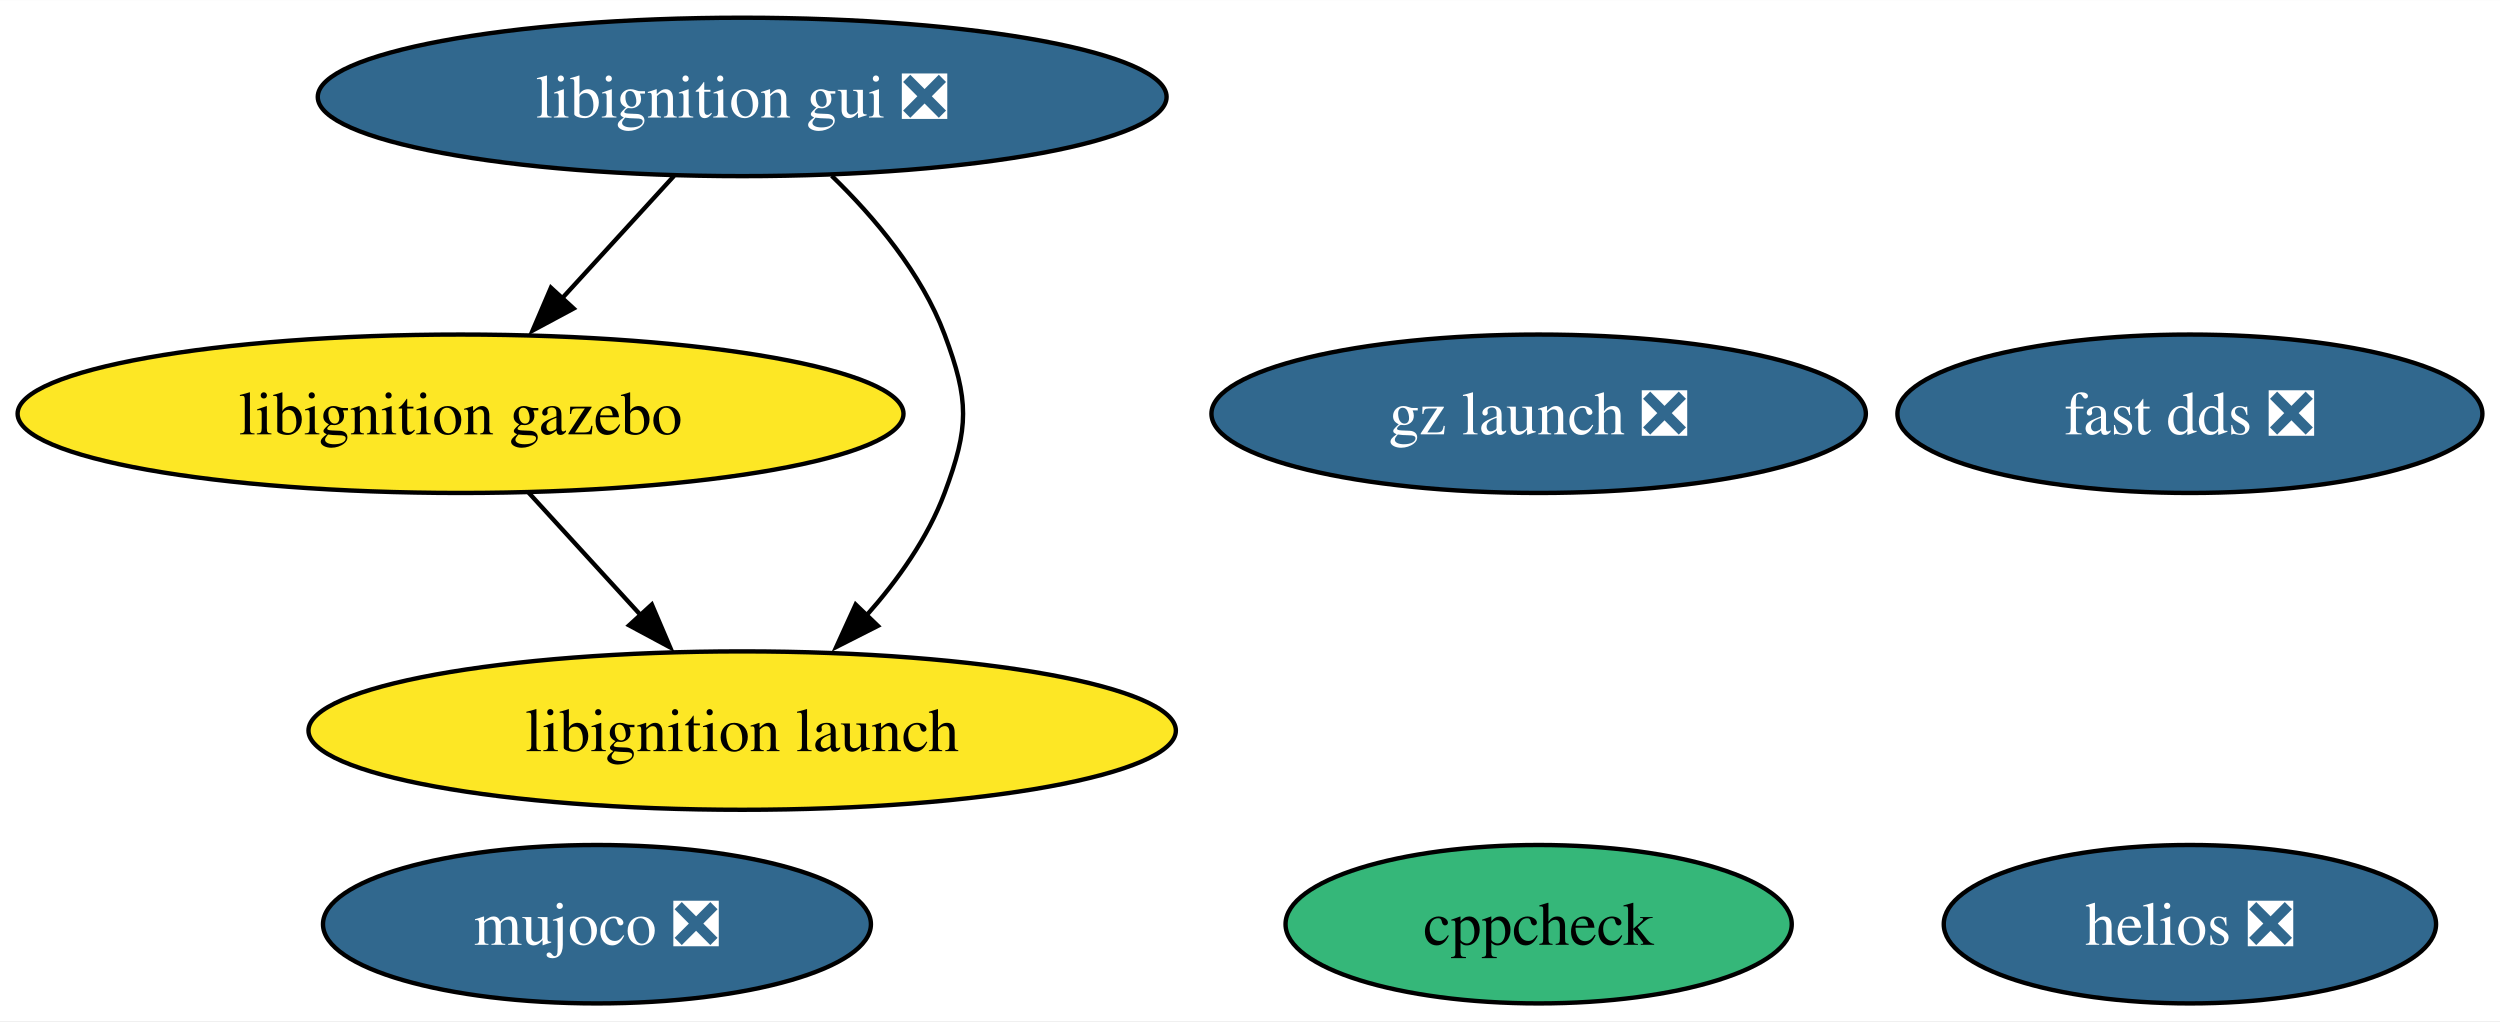
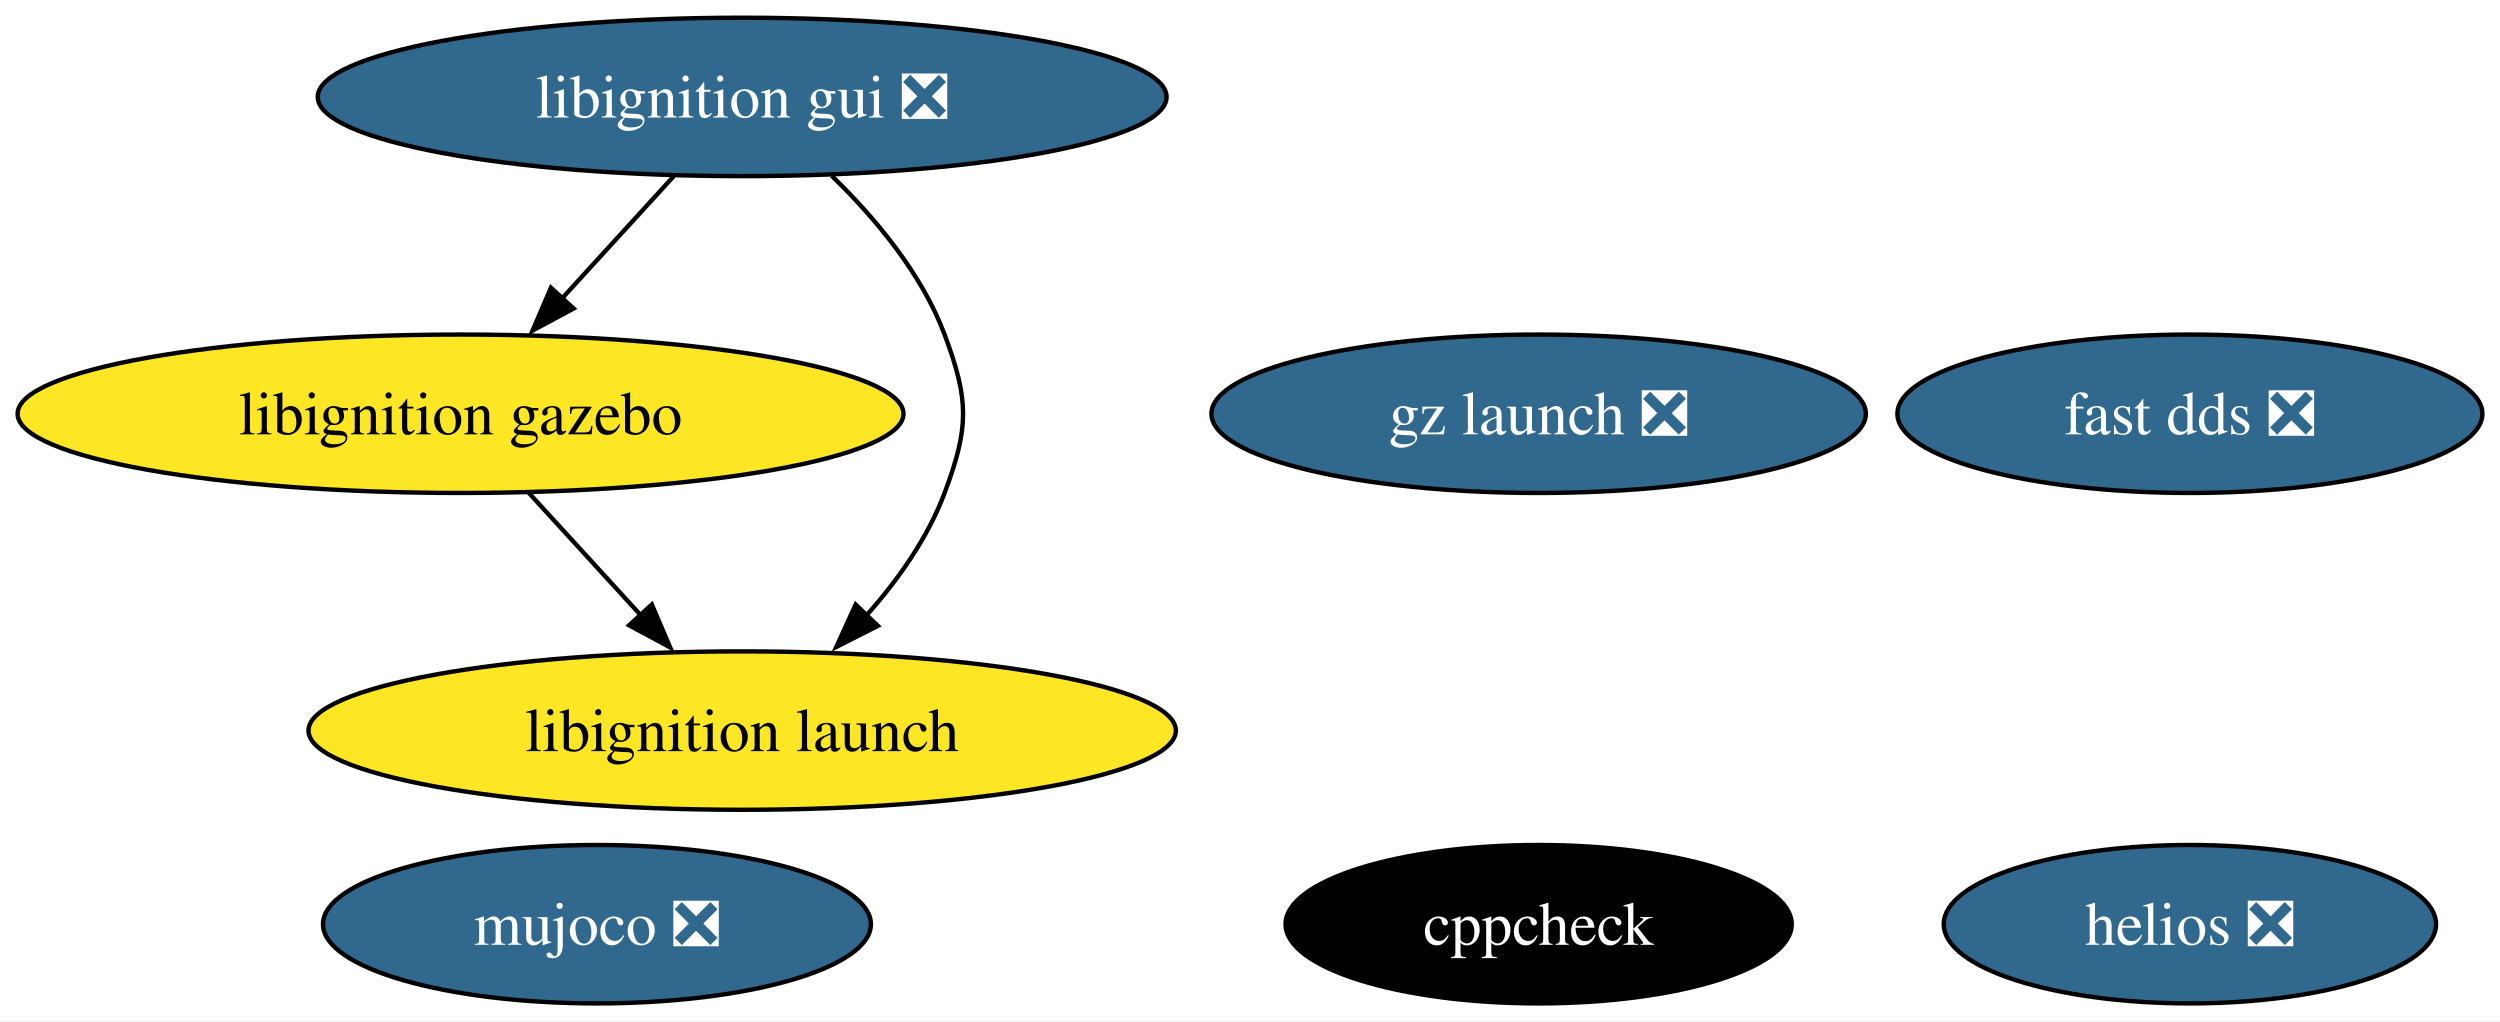
<svg xmlns="http://www.w3.org/2000/svg" xmlns:xlink="http://www.w3.org/1999/xlink" width="568pt" height="232pt" viewBox="0.00 0.00 568.13 232.00">
  <g id="graph0" class="graph" transform="scale(1 1) rotate(0) translate(4 228)">
    <polygon fill="white" stroke="none" points="-4,4 -4,-228 564.13,-228 564.13,4 -4,4" />
    <g id="node1" class="node">
      <g id="a_node1">
        <a xlink:href="https://github.com/conda-forge/cppcheck-feedstock" xlink:title="cppcheck">
-           <ellipse fill="#35b779" stroke="black" cx="345.66" cy="-18" rx="57.52" ry="18" />
-           <text text-anchor="middle" x="345.66" y="-13.32" font-family="Times,serif" font-size="14.00">cppcheck</text>
+           <ellipse fill="#000000" stroke="black" cx="345.66" cy="-18" rx="57.52" ry="18" />
+           <text text-anchor="middle" x="345.66" y="-13.32" font-family="Times,serif" font-size="14.00" fill="white">cppcheck</text>
        </a>
      </g>
    </g>
    <g id="node2" class="node">
      <g id="a_node2">
        <a xlink:href="https://github.com/conda-forge/fast-dds-feedstock/pull/17" xlink:title="fast dds ❎">
          <ellipse fill="#31688e" stroke="black" cx="493.66" cy="-134" rx="66.47" ry="18" />
          <text text-anchor="middle" x="493.66" y="-129.32" font-family="Times,serif" font-size="14.00" fill="white">fast dds ❎</text>
        </a>
      </g>
    </g>
    <g id="node3" class="node">
      <g id="a_node3">
        <a xlink:href="https://github.com/conda-forge/libignition-gui-feedstock/pull/56" xlink:title="libignition gui ❎">
          <ellipse fill="#31688e" stroke="black" cx="164.66" cy="-206" rx="96.45" ry="18" />
          <text text-anchor="middle" x="164.66" y="-201.32" font-family="Times,serif" font-size="14.00" fill="white">libignition gui ❎</text>
        </a>
      </g>
    </g>
    <g id="node4" class="node">
      <g id="a_node4">
        <a xlink:href="https://github.com/conda-forge/libignition-gazebo-feedstock" xlink:title="libignition gazebo">
          <ellipse fill="#fde725" stroke="black" cx="100.66" cy="-134" rx="100.66" ry="18" />
          <text text-anchor="middle" x="100.66" y="-129.32" font-family="Times,serif" font-size="14.00">libignition gazebo</text>
        </a>
      </g>
    </g>
    <g id="edge1" class="edge">
      <path fill="none" stroke="black" d="M149.17,-188.05C141.54,-179.71 132.2,-169.49 123.75,-160.25" />
      <polygon fill="black" stroke="black" points="126.36,-157.92 117.03,-152.91 121.2,-162.65 126.36,-157.92" />
    </g>
    <g id="node5" class="node">
      <g id="a_node5">
        <a xlink:href="https://github.com/conda-forge/libignition-launch-feedstock" xlink:title="libignition launch">
          <ellipse fill="#fde725" stroke="black" cx="164.66" cy="-62" rx="98.56" ry="18" />
          <text text-anchor="middle" x="164.66" y="-57.33" font-family="Times,serif" font-size="14.00">libignition launch</text>
        </a>
      </g>
    </g>
    <g id="edge2" class="edge">
      <path fill="none" stroke="black" d="M185,-188.08C194.77,-178.61 205.46,-165.92 210.66,-152 216.26,-137.01 216.26,-130.99 210.66,-116 206.84,-105.77 200.06,-96.21 192.86,-88.11" />
      <polygon fill="black" stroke="black" points="195.5,-85.8 186.05,-81.01 190.45,-90.65 195.5,-85.8" />
    </g>
    <g id="edge3" class="edge">
      <path fill="none" stroke="black" d="M116.15,-116.05C123.78,-107.71 133.13,-97.49 141.58,-88.25" />
      <polygon fill="black" stroke="black" points="144.13,-90.65 148.29,-80.91 138.96,-85.92 144.13,-90.65" />
    </g>
    <g id="node6" class="node">
      <g id="a_node6">
        <a xlink:href="https://github.com/conda-forge/mujoco-feedstock/pull/75" xlink:title="mujoco ❎">
          <ellipse fill="#31688e" stroke="black" cx="131.66" cy="-18" rx="62.26" ry="18" />
          <text text-anchor="middle" x="131.66" y="-13.32" font-family="Times,serif" font-size="14.00" fill="white">mujoco ❎</text>
        </a>
      </g>
    </g>
    <g id="node7" class="node">
      <g id="a_node7">
        <a xlink:href="https://github.com/conda-forge/gz-launch-feedstock/pull/66" xlink:title="gz launch ❎">
          <ellipse fill="#31688e" stroke="black" cx="345.66" cy="-134" rx="74.36" ry="18" />
          <text text-anchor="middle" x="345.66" y="-129.32" font-family="Times,serif" font-size="14.00" fill="white">gz launch ❎</text>
        </a>
      </g>
    </g>
    <g id="node8" class="node">
      <g id="a_node8">
        <a xlink:href="https://github.com/conda-forge/helios-feedstock/pull/18" xlink:title="helios ❎">
          <ellipse fill="#31688e" stroke="black" cx="493.66" cy="-18" rx="55.94" ry="18" />
          <text text-anchor="middle" x="493.66" y="-13.32" font-family="Times,serif" font-size="14.00" fill="white">helios ❎</text>
        </a>
      </g>
    </g>
  </g>
</svg>
